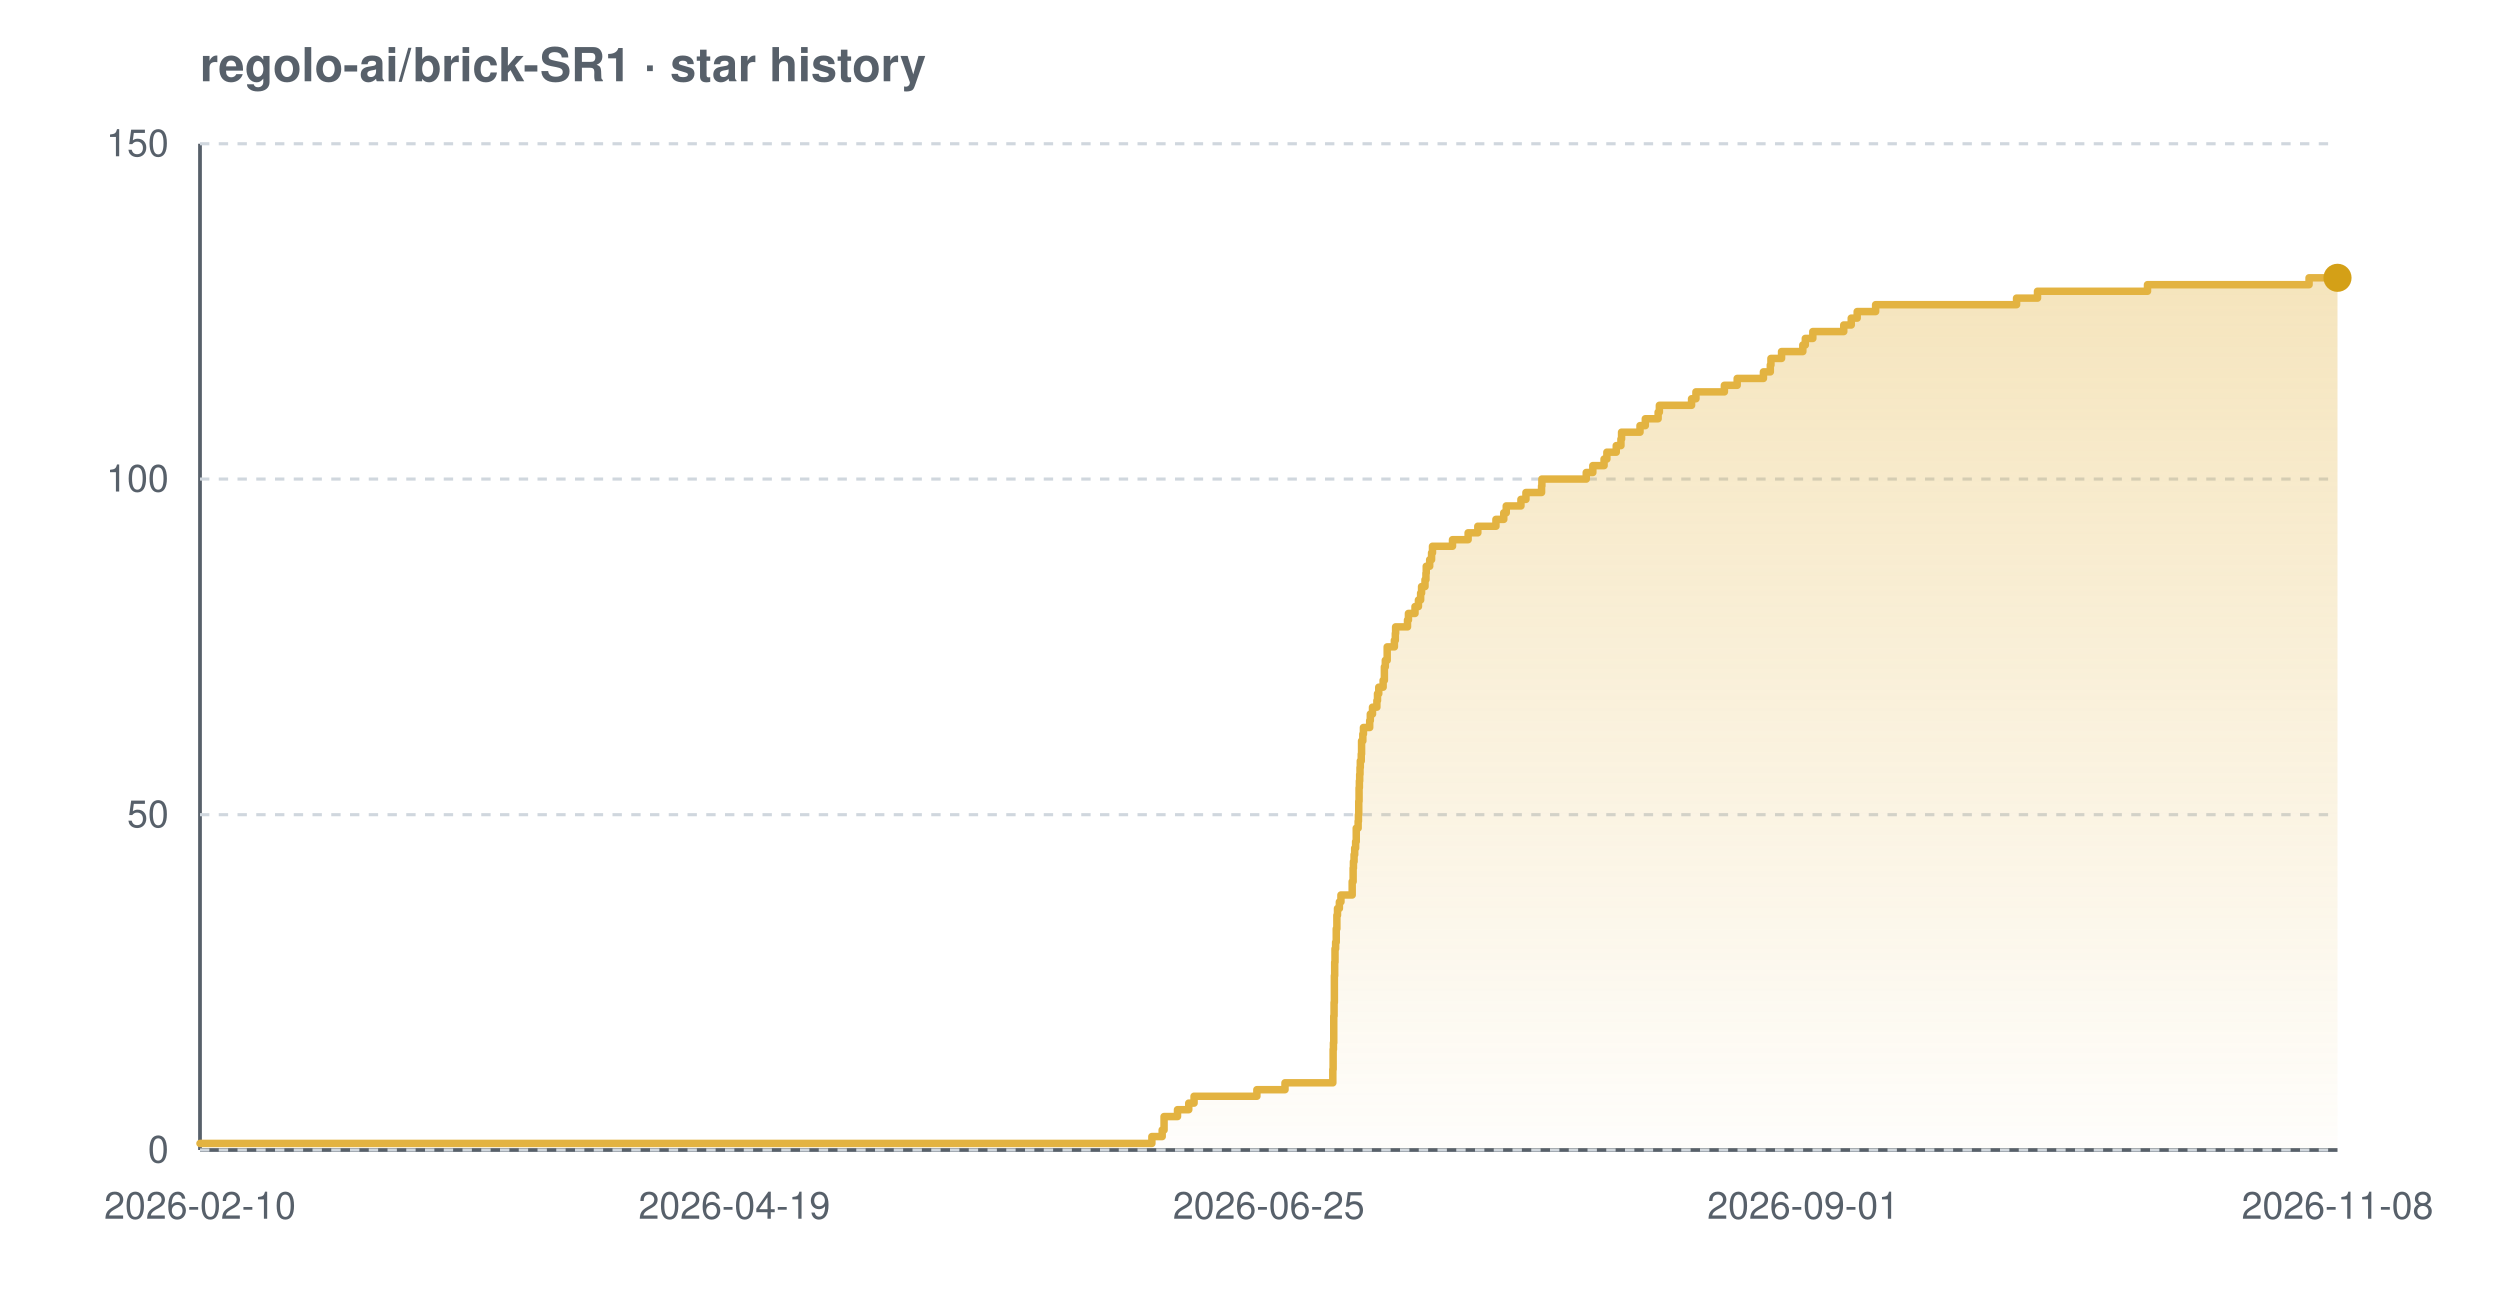
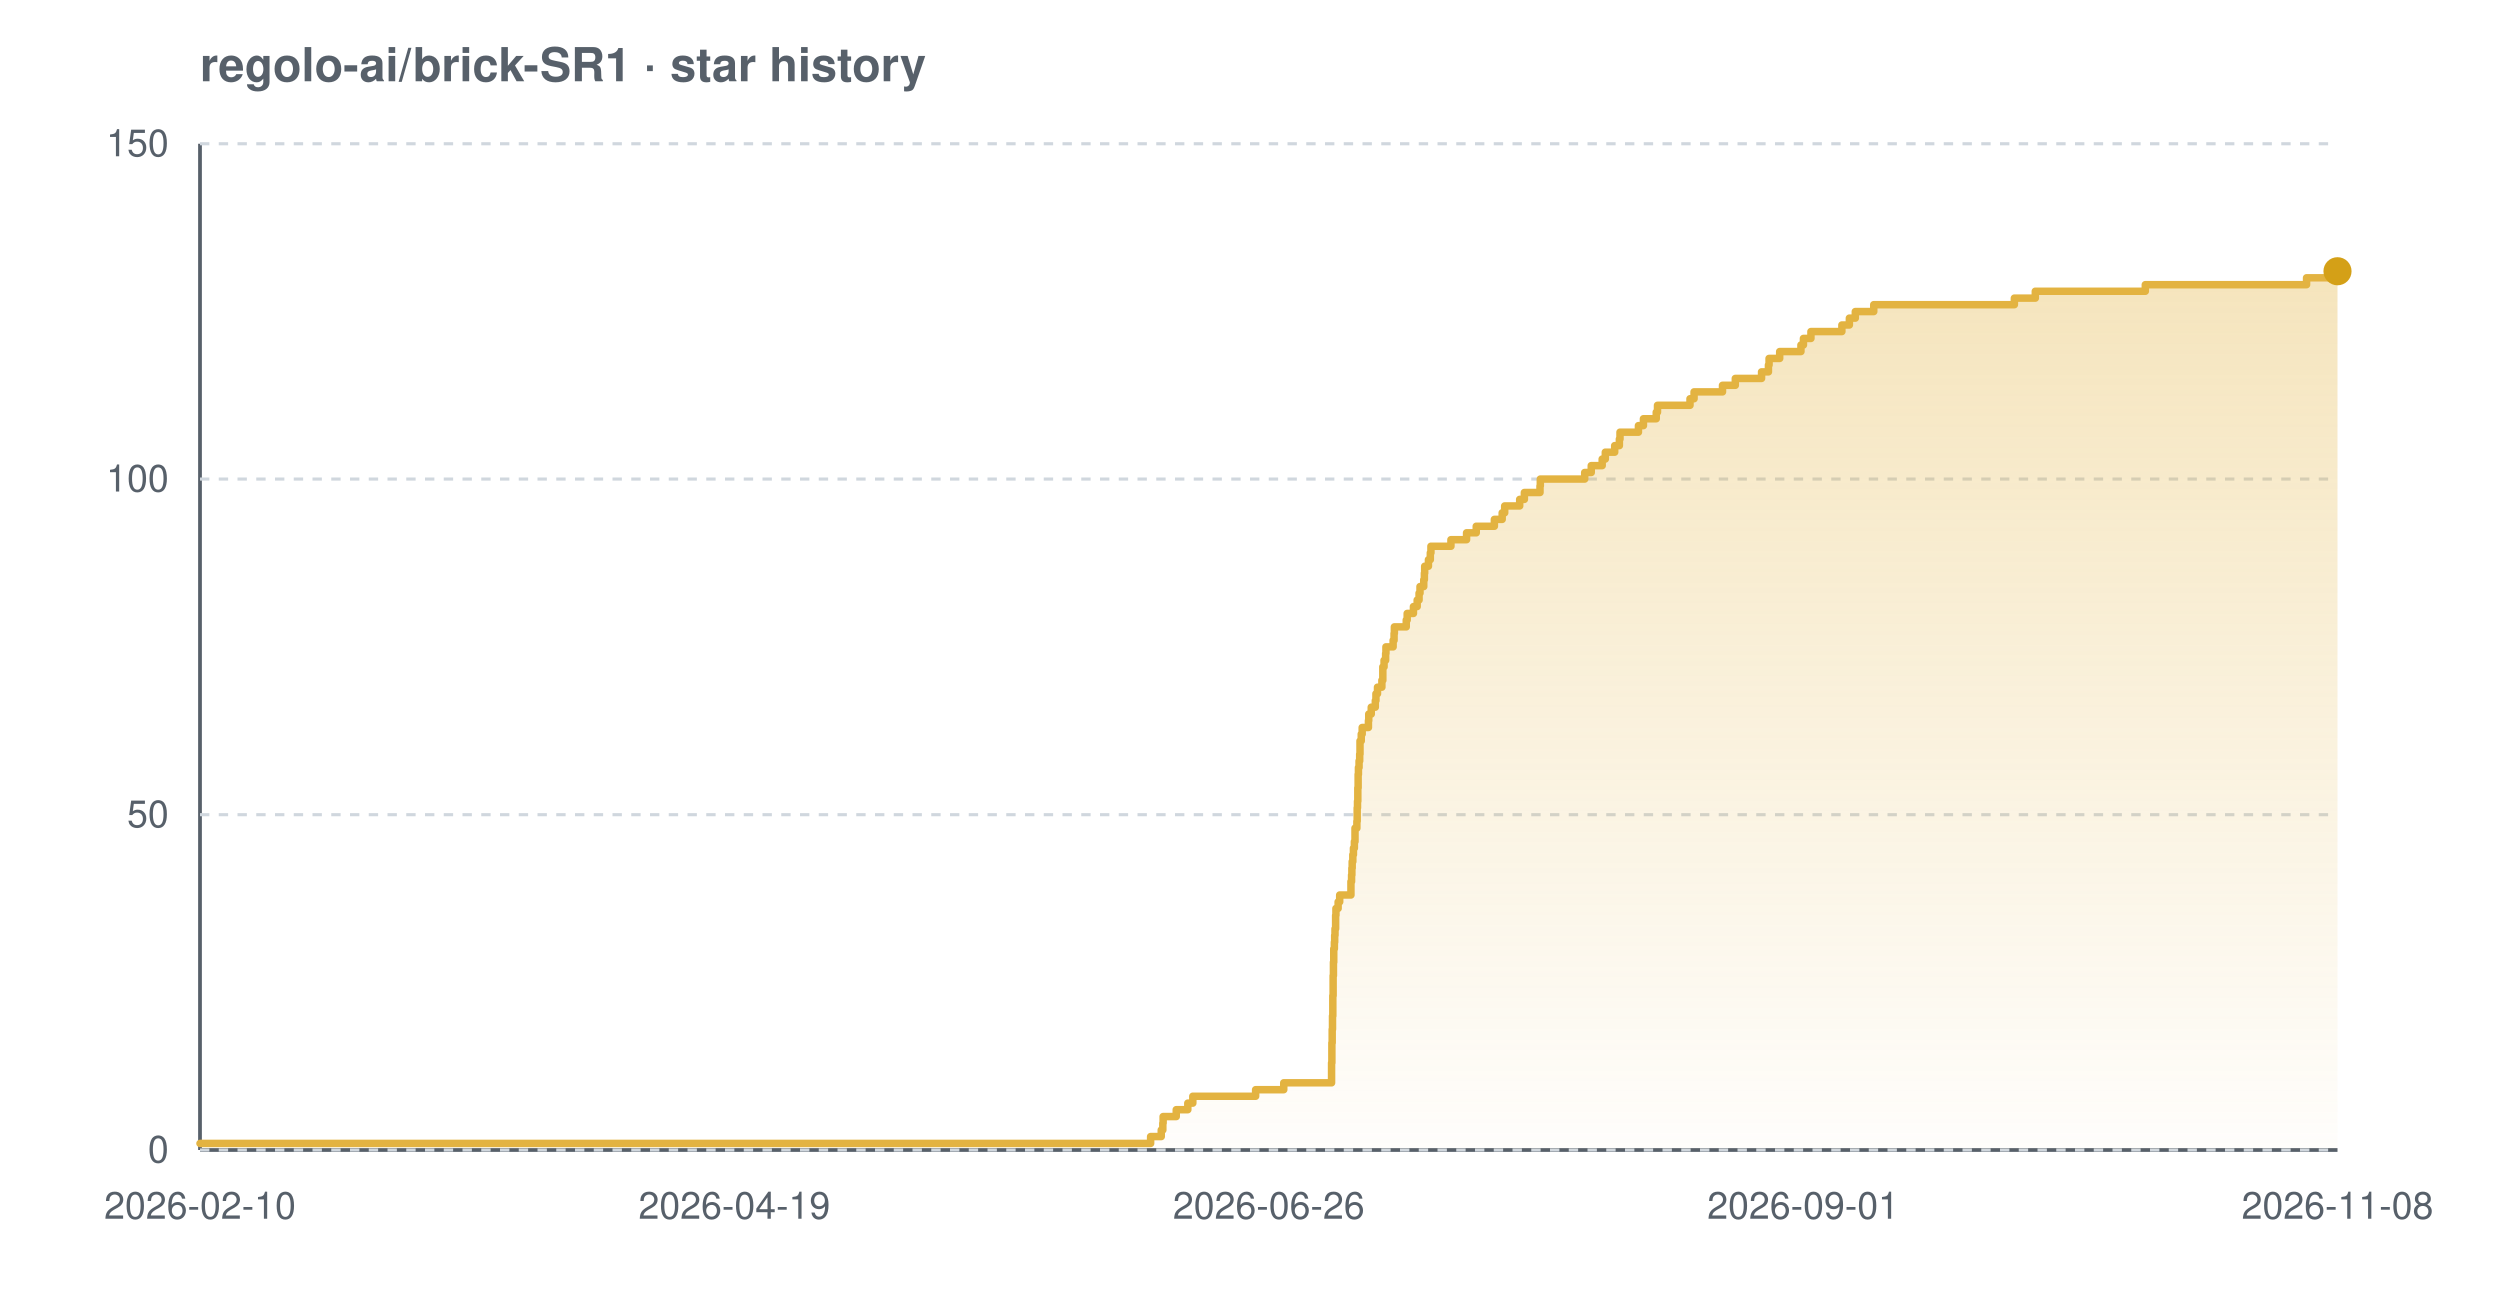
<svg xmlns="http://www.w3.org/2000/svg" width="800" height="420" viewBox="0 0 800 420" font-family="-apple-system,BlinkMacSystemFont,'Segoe UI',Helvetica,Arial,sans-serif" role="img" aria-label="Star history chart for regolo-ai/brick-SR1">
  <defs>
    <linearGradient id="grad-light" x1="0" y1="0" x2="0" y2="1">
      <stop offset="0%" stop-color="#e3b341" stop-opacity="0.35" />
      <stop offset="100%" stop-color="#e3b341" stop-opacity="0.02" />
    </linearGradient>
  </defs>
  <text x="64" y="26" font-size="15" font-weight="600" fill="#57606a">regolo-ai/brick-SR1 · star history</text>
  <line x1="64" y1="368" x2="748" y2="368" stroke="#57606a" stroke-width="1.2" />
  <line x1="64" y1="46" x2="64" y2="368" stroke="#57606a" stroke-width="1.2" />
  <line x1="64" y1="368.0" x2="748" y2="368.0" stroke="#d0d7de" stroke-width="1" stroke-dasharray="3 3" />
  <line x1="64" y1="260.7" x2="748" y2="260.7" stroke="#d0d7de" stroke-width="1" stroke-dasharray="3 3" />
  <line x1="64" y1="153.3" x2="748" y2="153.3" stroke="#d0d7de" stroke-width="1" stroke-dasharray="3 3" />
  <line x1="64" y1="46.0" x2="748" y2="46.0" stroke="#d0d7de" stroke-width="1" stroke-dasharray="3 3" />
-   <path d="M 64.0 365.9 L 368.6 365.9 L 368.6 363.7 L 371.9 363.7 L 371.9 361.6 L 372.5 361.6 L 372.5 359.4 L 372.5 359.4 L 372.5 357.3 L 376.8 357.3 L 376.8 355.1 L 380.4 355.1 L 380.4 353.0 L 382.1 353.0 L 382.1 350.8 L 402.2 350.8 L 402.2 348.7 L 411.2 348.7 L 411.2 346.5 L 426.5 346.5 L 426.5 344.4 L 426.5 344.4 L 426.5 342.2 L 426.6 342.2 L 426.6 340.1 L 426.6 340.1 L 426.6 337.9 L 426.6 337.9 L 426.6 335.8 L 426.7 335.8 L 426.7 333.7 L 426.8 333.7 L 426.8 331.5 L 426.8 331.5 L 426.8 329.4 L 426.8 329.4 L 426.8 327.2 L 426.8 327.2 L 426.8 325.1 L 426.9 325.1 L 426.9 322.9 L 426.9 322.9 L 426.9 320.8 L 427.0 320.8 L 427.0 318.6 L 427.0 318.6 L 427.0 316.5 L 427.0 316.5 L 427.0 314.3 L 427.0 314.3 L 427.0 312.2 L 427.1 312.2 L 427.1 310.0 L 427.1 310.0 L 427.1 307.9 L 427.2 307.9 L 427.2 305.7 L 427.2 305.7 L 427.2 303.6 L 427.4 303.6 L 427.4 301.5 L 427.6 301.5 L 427.6 299.3 L 427.6 299.3 L 427.6 297.2 L 427.8 297.2 L 427.8 295.0 L 427.8 295.0 L 427.8 292.9 L 428.0 292.9 L 428.0 290.7 L 428.6 290.7 L 428.6 288.6 L 429.1 288.6 L 429.1 286.4 L 432.7 286.4 L 432.7 284.3 L 432.7 284.3 L 432.7 282.1 L 433.0 282.1 L 433.0 280.0 L 433.0 280.0 L 433.0 277.8 L 433.1 277.8 L 433.1 275.7 L 433.3 275.7 L 433.3 273.5 L 433.5 273.5 L 433.5 271.4 L 433.8 271.4 L 433.8 269.3 L 434.0 269.3 L 434.0 267.1 L 434.0 267.1 L 434.0 265.0 L 434.6 265.0 L 434.6 262.8 L 434.7 262.8 L 434.7 260.7 L 434.8 260.7 L 434.8 258.5 L 434.8 258.5 L 434.8 256.4 L 434.9 256.4 L 434.9 254.2 L 434.9 254.2 L 434.9 252.1 L 435.0 252.1 L 435.0 249.9 L 435.1 249.9 L 435.1 247.8 L 435.2 247.8 L 435.2 245.6 L 435.3 245.6 L 435.3 243.5 L 435.6 243.5 L 435.6 241.3 L 435.7 241.3 L 435.7 239.2 L 435.7 239.2 L 435.7 237.1 L 436.1 237.1 L 436.1 234.9 L 436.3 234.9 L 436.3 232.8 L 438.3 232.8 L 438.3 230.6 L 438.5 230.6 L 438.5 228.5 L 439.2 228.5 L 439.2 226.3 L 440.6 226.3 L 440.6 224.2 L 440.8 224.2 L 440.8 222.0 L 441.2 222.0 L 441.2 219.9 L 442.6 219.9 L 442.6 217.7 L 443.0 217.7 L 443.0 215.6 L 443.0 215.6 L 443.0 213.4 L 443.3 213.4 L 443.3 211.3 L 443.9 211.3 L 443.9 209.1 L 443.9 209.1 L 443.9 207.0 L 446.2 207.0 L 446.2 204.9 L 446.5 204.9 L 446.5 202.7 L 446.6 202.7 L 446.6 200.6 L 450.4 200.6 L 450.4 198.4 L 450.7 198.4 L 450.7 196.3 L 452.8 196.3 L 452.8 194.1 L 453.9 194.1 L 453.9 192.0 L 454.6 192.0 L 454.6 189.8 L 454.9 189.8 L 454.9 187.7 L 456.0 187.7 L 456.0 185.5 L 456.3 185.5 L 456.3 183.4 L 456.4 183.4 L 456.4 181.2 L 457.5 181.2 L 457.5 179.1 L 458.1 179.1 L 458.1 176.9 L 458.4 176.9 L 458.4 174.8 L 464.8 174.8 L 464.8 172.7 L 469.8 172.7 L 469.8 170.5 L 472.9 170.5 L 472.9 168.4 L 478.7 168.4 L 478.7 166.2 L 481.2 166.2 L 481.2 164.1 L 482.0 164.1 L 482.0 161.9 L 486.7 161.9 L 486.7 159.8 L 488.3 159.8 L 488.3 157.6 L 493.3 157.6 L 493.3 155.5 L 493.4 155.5 L 493.4 153.3 L 507.6 153.3 L 507.6 151.2 L 509.7 151.2 L 509.7 149.0 L 513.3 149.0 L 513.3 146.9 L 514.2 146.9 L 514.2 144.7 L 517.2 144.7 L 517.2 142.6 L 518.7 142.6 L 518.7 140.5 L 518.9 140.5 L 518.9 138.3 L 524.8 138.3 L 524.8 136.2 L 526.5 136.2 L 526.5 134.0 L 530.6 134.0 L 530.6 131.9 L 531.0 131.9 L 531.0 129.7 L 541.3 129.7 L 541.3 127.6 L 542.7 127.6 L 542.7 125.4 L 551.8 125.4 L 551.8 123.3 L 555.9 123.3 L 555.9 121.1 L 564.3 121.1 L 564.3 119.0 L 566.5 119.0 L 566.5 116.8 L 566.7 116.8 L 566.7 114.7 L 570.1 114.7 L 570.1 112.5 L 576.9 112.5 L 576.9 110.4 L 577.7 110.4 L 577.7 108.3 L 580.1 108.3 L 580.1 106.1 L 590.0 106.1 L 590.0 104.0 L 592.4 104.0 L 592.4 101.8 L 594.3 101.8 L 594.3 99.7 L 600.2 99.7 L 600.2 97.5 L 645.3 97.5 L 645.3 95.4 L 652.0 95.4 L 652.0 93.2 L 687.2 93.2 L 687.2 91.1 L 738.9 91.1 L 738.9 88.9 L 748.0 88.9 L 748.0 88.9 L 748.0 368.0 L 64.0 368.0 Z" fill="url(#grad-light)" />
-   <path d="M 64.0 365.9 L 368.6 365.9 L 368.6 363.7 L 371.9 363.7 L 371.9 361.6 L 372.5 361.6 L 372.5 359.4 L 372.5 359.4 L 372.5 357.3 L 376.8 357.3 L 376.8 355.1 L 380.4 355.1 L 380.4 353.0 L 382.1 353.0 L 382.1 350.8 L 402.2 350.8 L 402.2 348.7 L 411.2 348.7 L 411.2 346.5 L 426.5 346.5 L 426.5 344.4 L 426.5 344.4 L 426.5 342.2 L 426.6 342.2 L 426.6 340.1 L 426.6 340.1 L 426.6 337.9 L 426.6 337.9 L 426.6 335.8 L 426.7 335.8 L 426.7 333.7 L 426.8 333.7 L 426.8 331.5 L 426.8 331.5 L 426.8 329.4 L 426.8 329.4 L 426.8 327.2 L 426.8 327.2 L 426.8 325.1 L 426.9 325.1 L 426.9 322.9 L 426.9 322.9 L 426.9 320.8 L 427.0 320.8 L 427.0 318.6 L 427.0 318.6 L 427.0 316.5 L 427.0 316.5 L 427.0 314.3 L 427.0 314.3 L 427.0 312.2 L 427.1 312.2 L 427.1 310.0 L 427.1 310.0 L 427.1 307.9 L 427.2 307.9 L 427.2 305.7 L 427.2 305.7 L 427.2 303.6 L 427.4 303.6 L 427.4 301.5 L 427.6 301.5 L 427.6 299.3 L 427.6 299.3 L 427.6 297.2 L 427.8 297.2 L 427.8 295.0 L 427.8 295.0 L 427.8 292.9 L 428.0 292.9 L 428.0 290.7 L 428.6 290.7 L 428.6 288.6 L 429.1 288.6 L 429.1 286.4 L 432.7 286.4 L 432.7 284.3 L 432.7 284.3 L 432.7 282.1 L 433.0 282.1 L 433.0 280.0 L 433.0 280.0 L 433.0 277.8 L 433.1 277.8 L 433.1 275.7 L 433.3 275.7 L 433.3 273.5 L 433.5 273.5 L 433.5 271.4 L 433.8 271.4 L 433.8 269.3 L 434.0 269.3 L 434.0 267.1 L 434.0 267.1 L 434.0 265.0 L 434.6 265.0 L 434.6 262.8 L 434.7 262.8 L 434.7 260.7 L 434.8 260.7 L 434.8 258.5 L 434.8 258.5 L 434.8 256.4 L 434.9 256.4 L 434.9 254.2 L 434.9 254.2 L 434.9 252.1 L 435.0 252.1 L 435.0 249.9 L 435.1 249.9 L 435.1 247.8 L 435.2 247.8 L 435.2 245.6 L 435.3 245.6 L 435.3 243.5 L 435.6 243.5 L 435.6 241.3 L 435.7 241.3 L 435.7 239.2 L 435.7 239.2 L 435.7 237.1 L 436.1 237.1 L 436.1 234.9 L 436.3 234.9 L 436.3 232.8 L 438.3 232.8 L 438.3 230.6 L 438.5 230.6 L 438.5 228.5 L 439.2 228.5 L 439.2 226.3 L 440.6 226.3 L 440.6 224.2 L 440.8 224.2 L 440.8 222.0 L 441.2 222.0 L 441.2 219.9 L 442.6 219.9 L 442.6 217.7 L 443.0 217.7 L 443.0 215.6 L 443.0 215.6 L 443.0 213.4 L 443.3 213.4 L 443.3 211.3 L 443.9 211.3 L 443.9 209.1 L 443.9 209.1 L 443.9 207.0 L 446.2 207.0 L 446.2 204.9 L 446.5 204.9 L 446.5 202.7 L 446.6 202.7 L 446.6 200.6 L 450.4 200.6 L 450.4 198.4 L 450.7 198.4 L 450.7 196.3 L 452.8 196.3 L 452.8 194.1 L 453.9 194.1 L 453.9 192.0 L 454.6 192.0 L 454.6 189.8 L 454.9 189.8 L 454.9 187.7 L 456.0 187.7 L 456.0 185.5 L 456.3 185.5 L 456.3 183.4 L 456.4 183.4 L 456.4 181.2 L 457.5 181.2 L 457.5 179.1 L 458.1 179.1 L 458.1 176.9 L 458.4 176.9 L 458.4 174.8 L 464.8 174.8 L 464.8 172.7 L 469.8 172.7 L 469.8 170.5 L 472.9 170.5 L 472.9 168.4 L 478.7 168.4 L 478.7 166.2 L 481.2 166.2 L 481.2 164.1 L 482.0 164.1 L 482.0 161.9 L 486.7 161.9 L 486.7 159.8 L 488.3 159.8 L 488.3 157.6 L 493.3 157.6 L 493.3 155.5 L 493.4 155.5 L 493.4 153.3 L 507.6 153.3 L 507.6 151.2 L 509.7 151.2 L 509.7 149.0 L 513.3 149.0 L 513.3 146.9 L 514.2 146.9 L 514.2 144.7 L 517.2 144.7 L 517.2 142.6 L 518.7 142.6 L 518.7 140.5 L 518.9 140.5 L 518.9 138.3 L 524.8 138.3 L 524.8 136.2 L 526.5 136.2 L 526.5 134.0 L 530.6 134.0 L 530.6 131.9 L 531.0 131.9 L 531.0 129.7 L 541.3 129.7 L 541.3 127.6 L 542.7 127.6 L 542.7 125.4 L 551.8 125.4 L 551.8 123.3 L 555.9 123.3 L 555.9 121.1 L 564.3 121.1 L 564.3 119.0 L 566.5 119.0 L 566.5 116.8 L 566.7 116.8 L 566.7 114.7 L 570.1 114.7 L 570.1 112.5 L 576.9 112.5 L 576.9 110.4 L 577.7 110.4 L 577.7 108.3 L 580.1 108.3 L 580.1 106.1 L 590.0 106.1 L 590.0 104.0 L 592.4 104.0 L 592.4 101.8 L 594.3 101.8 L 594.3 99.7 L 600.2 99.7 L 600.2 97.5 L 645.3 97.5 L 645.3 95.4 L 652.0 95.4 L 652.0 93.2 L 687.2 93.2 L 687.2 91.1 L 738.9 91.1 L 738.9 88.9 L 748.0 88.9 L 748.0 88.9" fill="none" stroke="#e3b341" stroke-width="2.4" stroke-linejoin="round" stroke-linecap="round" />
-   <circle cx="748.0" cy="88.9" r="4.5" fill="#d4a017" />
+   <path d="M 64.0 365.9 L 368.2 365.9 L 368.2 363.7 L 371.6 363.7 L 371.6 361.6 L 372.1 361.6 L 372.1 359.4 L 372.2 359.4 L 372.2 357.3 L 376.4 357.3 L 376.4 355.1 L 380.1 355.1 L 380.1 353.0 L 381.7 353.0 L 381.7 350.8 L 401.8 350.8 L 401.8 348.7 L 410.8 348.7 L 410.8 346.5 L 426.1 346.5 L 426.1 344.4 L 426.1 344.4 L 426.1 342.2 L 426.1 342.2 L 426.1 340.1 L 426.2 340.1 L 426.2 337.9 L 426.2 337.9 L 426.2 335.8 L 426.2 335.8 L 426.2 333.7 L 426.3 333.7 L 426.3 331.5 L 426.3 331.5 L 426.3 329.4 L 426.4 329.4 L 426.4 327.2 L 426.4 327.2 L 426.4 325.1 L 426.5 325.1 L 426.5 322.9 L 426.5 322.9 L 426.5 320.8 L 426.5 320.8 L 426.5 318.6 L 426.6 318.6 L 426.6 316.5 L 426.6 316.5 L 426.6 314.3 L 426.6 314.3 L 426.6 312.2 L 426.7 312.2 L 426.7 310.0 L 426.7 310.0 L 426.7 307.9 L 426.8 307.9 L 426.8 305.7 L 426.8 305.7 L 426.8 303.6 L 427.0 303.6 L 427.0 301.5 L 427.1 301.5 L 427.1 299.3 L 427.2 299.3 L 427.2 297.2 L 427.4 297.2 L 427.4 295.0 L 427.4 295.0 L 427.4 292.9 L 427.5 292.9 L 427.5 290.7 L 428.2 290.7 L 428.2 288.6 L 428.7 288.6 L 428.7 286.4 L 432.3 286.4 L 432.3 284.3 L 432.3 284.3 L 432.3 282.1 L 432.5 282.1 L 432.5 280.0 L 432.6 280.0 L 432.6 277.8 L 432.7 277.8 L 432.7 275.7 L 432.9 275.7 L 432.9 273.5 L 433.1 273.5 L 433.1 271.4 L 433.4 271.4 L 433.4 269.3 L 433.6 269.3 L 433.6 267.1 L 433.6 267.1 L 433.6 265.0 L 434.2 265.0 L 434.2 262.8 L 434.3 262.8 L 434.3 260.7 L 434.3 260.7 L 434.3 258.5 L 434.4 258.5 L 434.4 256.4 L 434.5 256.4 L 434.5 254.2 L 434.5 254.2 L 434.5 252.1 L 434.6 252.1 L 434.6 249.9 L 434.6 249.9 L 434.6 247.8 L 434.7 247.8 L 434.7 245.6 L 434.9 245.6 L 434.9 243.5 L 435.1 243.5 L 435.1 241.3 L 435.2 241.3 L 435.2 239.2 L 435.2 239.2 L 435.2 237.1 L 435.6 237.1 L 435.6 234.9 L 435.9 234.9 L 435.9 232.8 L 437.9 232.8 L 437.9 230.6 L 438.0 230.6 L 438.0 228.5 L 438.8 228.5 L 438.8 226.3 L 440.1 226.3 L 440.1 224.2 L 440.3 224.2 L 440.3 222.0 L 440.8 222.0 L 440.8 219.9 L 442.2 219.9 L 442.2 217.7 L 442.5 217.7 L 442.5 215.6 L 442.5 215.6 L 442.5 213.4 L 442.9 213.4 L 442.9 211.3 L 443.4 211.3 L 443.4 209.1 L 443.5 209.1 L 443.5 207.0 L 445.8 207.0 L 445.8 204.9 L 446.1 204.9 L 446.1 202.7 L 446.2 202.7 L 446.2 200.6 L 450.0 200.6 L 450.0 198.4 L 450.3 198.4 L 450.3 196.3 L 452.3 196.3 L 452.3 194.1 L 453.5 194.1 L 453.5 192.0 L 454.1 192.0 L 454.1 189.8 L 454.4 189.8 L 454.4 187.7 L 455.6 187.7 L 455.6 185.5 L 455.8 185.5 L 455.8 183.4 L 455.9 183.4 L 455.9 181.2 L 457.1 181.2 L 457.1 179.1 L 457.7 179.1 L 457.7 176.9 L 457.9 176.9 L 457.9 174.8 L 464.3 174.8 L 464.3 172.7 L 469.3 172.7 L 469.3 170.5 L 472.4 170.5 L 472.4 168.4 L 478.2 168.4 L 478.2 166.2 L 480.7 166.2 L 480.7 164.1 L 481.5 164.1 L 481.5 161.9 L 486.3 161.9 L 486.3 159.8 L 487.8 159.8 L 487.8 157.6 L 492.8 157.6 L 492.8 155.5 L 492.9 155.5 L 492.9 153.3 L 507.1 153.3 L 507.1 151.2 L 509.2 151.2 L 509.2 149.0 L 512.7 149.0 L 512.7 146.9 L 513.7 146.9 L 513.7 144.7 L 516.7 144.7 L 516.7 142.6 L 518.2 142.6 L 518.2 140.5 L 518.4 140.5 L 518.4 138.3 L 524.3 138.3 L 524.3 136.2 L 525.9 136.2 L 525.9 134.0 L 530.0 134.0 L 530.0 131.9 L 530.4 131.9 L 530.4 129.7 L 540.8 129.7 L 540.8 127.6 L 542.1 127.6 L 542.1 125.4 L 551.2 125.4 L 551.2 123.3 L 555.3 123.3 L 555.3 121.1 L 563.7 121.1 L 563.7 119.0 L 565.9 119.0 L 565.9 116.8 L 566.1 116.8 L 566.1 114.7 L 569.5 114.7 L 569.5 112.5 L 576.3 112.5 L 576.3 110.4 L 577.1 110.4 L 577.1 108.3 L 579.5 108.3 L 579.5 106.1 L 589.4 106.1 L 589.4 104.0 L 591.8 104.0 L 591.8 101.8 L 593.7 101.8 L 593.7 99.7 L 599.6 99.7 L 599.6 97.5 L 644.6 97.5 L 644.6 95.4 L 651.3 95.4 L 651.3 93.2 L 686.5 93.2 L 686.5 91.1 L 738.1 91.1 L 738.1 88.9 L 747.9 88.9 L 747.9 86.8 L 748.0 86.8 L 748.0 86.8 L 748.0 368.0 L 64.0 368.0 Z" fill="url(#grad-light)" />
+   <path d="M 64.0 365.9 L 368.2 365.9 L 368.2 363.7 L 371.6 363.7 L 371.6 361.6 L 372.1 361.6 L 372.1 359.4 L 372.2 359.4 L 372.2 357.3 L 376.4 357.3 L 376.4 355.1 L 380.1 355.1 L 380.1 353.0 L 381.7 353.0 L 381.7 350.8 L 401.8 350.8 L 401.8 348.7 L 410.8 348.7 L 410.8 346.5 L 426.1 346.5 L 426.1 344.4 L 426.1 344.4 L 426.1 342.2 L 426.1 342.2 L 426.1 340.1 L 426.2 340.1 L 426.2 337.9 L 426.2 337.9 L 426.2 335.8 L 426.2 335.8 L 426.2 333.7 L 426.3 333.7 L 426.3 331.5 L 426.3 331.5 L 426.3 329.4 L 426.4 329.4 L 426.4 327.2 L 426.4 327.2 L 426.4 325.1 L 426.5 325.1 L 426.5 322.9 L 426.5 322.9 L 426.5 320.8 L 426.5 320.8 L 426.5 318.6 L 426.6 318.6 L 426.6 316.5 L 426.6 316.5 L 426.6 314.3 L 426.6 314.3 L 426.6 312.2 L 426.7 312.2 L 426.7 310.0 L 426.7 310.0 L 426.7 307.9 L 426.8 307.9 L 426.8 305.7 L 426.8 305.7 L 426.8 303.6 L 427.0 303.6 L 427.0 301.5 L 427.1 301.5 L 427.1 299.3 L 427.2 299.3 L 427.2 297.2 L 427.4 297.2 L 427.4 295.0 L 427.4 295.0 L 427.4 292.9 L 427.5 292.9 L 427.5 290.7 L 428.2 290.7 L 428.2 288.6 L 428.7 288.6 L 428.7 286.4 L 432.3 286.4 L 432.3 284.3 L 432.3 284.3 L 432.3 282.1 L 432.5 282.1 L 432.5 280.0 L 432.6 280.0 L 432.6 277.8 L 432.7 277.8 L 432.7 275.7 L 432.9 275.7 L 432.9 273.5 L 433.1 273.5 L 433.1 271.4 L 433.4 271.4 L 433.4 269.3 L 433.6 269.3 L 433.6 267.1 L 433.6 267.1 L 433.6 265.0 L 434.2 265.0 L 434.2 262.8 L 434.3 262.8 L 434.3 260.7 L 434.3 260.7 L 434.3 258.5 L 434.4 258.5 L 434.4 256.4 L 434.5 256.4 L 434.5 254.2 L 434.5 254.2 L 434.5 252.1 L 434.6 252.1 L 434.6 249.9 L 434.6 249.9 L 434.6 247.8 L 434.7 247.8 L 434.7 245.6 L 434.9 245.6 L 434.9 243.5 L 435.1 243.5 L 435.1 241.3 L 435.2 241.3 L 435.2 239.2 L 435.2 239.2 L 435.2 237.1 L 435.6 237.1 L 435.6 234.9 L 435.9 234.9 L 435.9 232.8 L 437.9 232.8 L 437.9 230.6 L 438.0 230.6 L 438.0 228.5 L 438.8 228.5 L 438.8 226.3 L 440.1 226.3 L 440.1 224.2 L 440.3 224.2 L 440.3 222.0 L 440.8 222.0 L 440.8 219.9 L 442.2 219.9 L 442.2 217.7 L 442.5 217.7 L 442.5 215.6 L 442.5 215.6 L 442.5 213.4 L 442.9 213.4 L 442.9 211.3 L 443.4 211.3 L 443.4 209.1 L 443.5 209.1 L 443.5 207.0 L 445.8 207.0 L 445.8 204.9 L 446.1 204.9 L 446.1 202.7 L 446.2 202.7 L 446.2 200.6 L 450.0 200.6 L 450.0 198.4 L 450.3 198.4 L 450.3 196.3 L 452.3 196.3 L 452.3 194.1 L 453.5 194.1 L 453.5 192.0 L 454.1 192.0 L 454.1 189.8 L 454.4 189.8 L 454.4 187.7 L 455.6 187.7 L 455.6 185.5 L 455.8 185.5 L 455.8 183.4 L 455.9 183.4 L 455.9 181.2 L 457.1 181.2 L 457.1 179.1 L 457.7 179.1 L 457.7 176.9 L 457.9 176.9 L 457.9 174.8 L 464.3 174.8 L 464.3 172.7 L 469.3 172.7 L 469.3 170.5 L 472.4 170.5 L 472.4 168.4 L 478.2 168.4 L 478.2 166.2 L 480.7 166.2 L 480.7 164.1 L 481.5 164.1 L 481.5 161.9 L 486.3 161.9 L 486.3 159.8 L 487.8 159.8 L 487.8 157.6 L 492.8 157.6 L 492.8 155.5 L 492.9 155.5 L 492.9 153.3 L 507.1 153.3 L 507.1 151.2 L 509.2 151.2 L 509.2 149.0 L 512.7 149.0 L 512.7 146.9 L 513.7 146.9 L 513.7 144.7 L 516.7 144.7 L 516.7 142.6 L 518.2 142.6 L 518.2 140.5 L 518.4 140.5 L 518.4 138.3 L 524.3 138.3 L 524.3 136.2 L 525.9 136.2 L 525.9 134.0 L 530.0 134.0 L 530.0 131.9 L 530.4 131.9 L 530.4 129.7 L 540.8 129.7 L 540.8 127.6 L 542.1 127.6 L 542.1 125.4 L 551.2 125.4 L 551.2 123.3 L 555.3 123.3 L 555.3 121.1 L 563.7 121.1 L 563.7 119.0 L 565.9 119.0 L 565.9 116.8 L 566.1 116.8 L 566.1 114.7 L 569.5 114.7 L 569.5 112.5 L 576.3 112.5 L 576.3 110.4 L 577.1 110.4 L 577.1 108.3 L 579.5 108.3 L 579.5 106.1 L 589.4 106.1 L 589.4 104.0 L 591.8 104.0 L 591.8 101.8 L 593.7 101.8 L 593.7 99.7 L 599.6 99.7 L 599.6 97.5 L 644.6 97.5 L 644.6 95.4 L 651.3 95.4 L 651.3 93.2 L 686.5 93.2 L 686.5 91.1 L 738.1 91.1 L 738.1 88.9 L 747.9 88.9 L 747.9 86.8 L 748.0 86.8 L 748.0 86.8" fill="none" stroke="#e3b341" stroke-width="2.4" stroke-linejoin="round" stroke-linecap="round" />
+   <circle cx="748.0" cy="86.8" r="4.5" fill="#d4a017" />
  <text x="54" y="372.0" text-anchor="end" font-size="12" fill="#57606a">0</text>
  <text x="54" y="264.7" text-anchor="end" font-size="12" fill="#57606a">50</text>
  <text x="54" y="157.3" text-anchor="end" font-size="12" fill="#57606a">100</text>
  <text x="54" y="50.0" text-anchor="end" font-size="12" fill="#57606a">150</text>
  <text x="64.0" y="390" text-anchor="middle" font-size="12" fill="#57606a">2026-02-10</text>
  <text x="235.0" y="390" text-anchor="middle" font-size="12" fill="#57606a">2026-04-19</text>
-   <text x="406.0" y="390" text-anchor="middle" font-size="12" fill="#57606a">2026-06-25</text>
+   <text x="406.0" y="390" text-anchor="middle" font-size="12" fill="#57606a">2026-06-26</text>
  <text x="577.0" y="390" text-anchor="middle" font-size="12" fill="#57606a">2026-09-01</text>
  <text x="748.0" y="390" text-anchor="middle" font-size="12" fill="#57606a">2026-11-08</text>
</svg>
